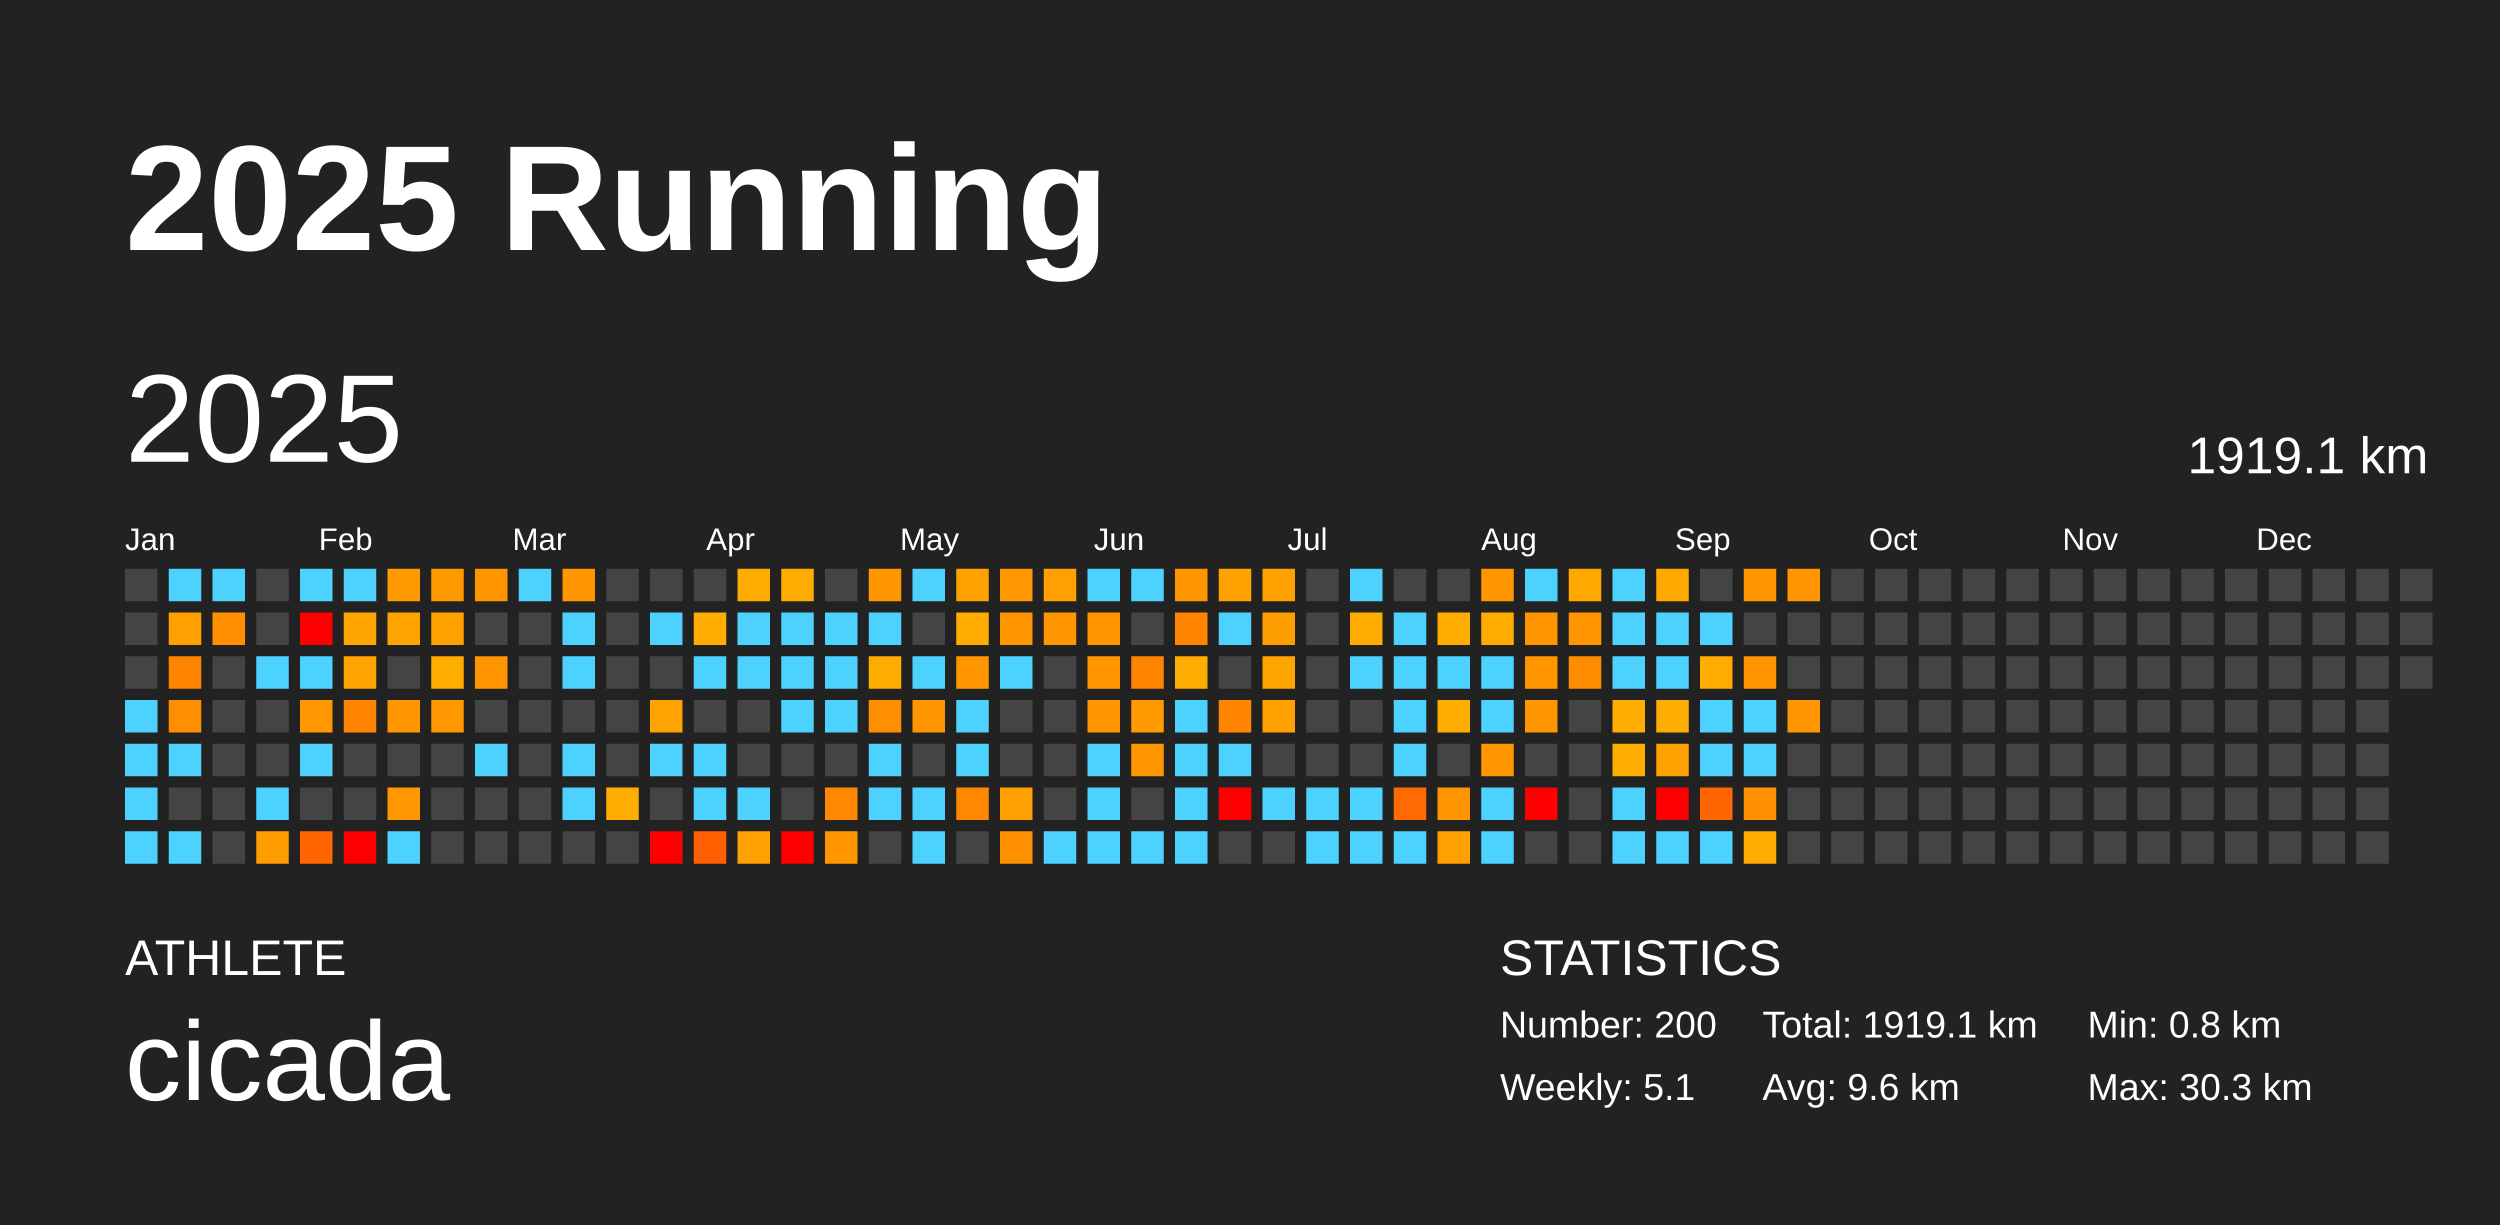
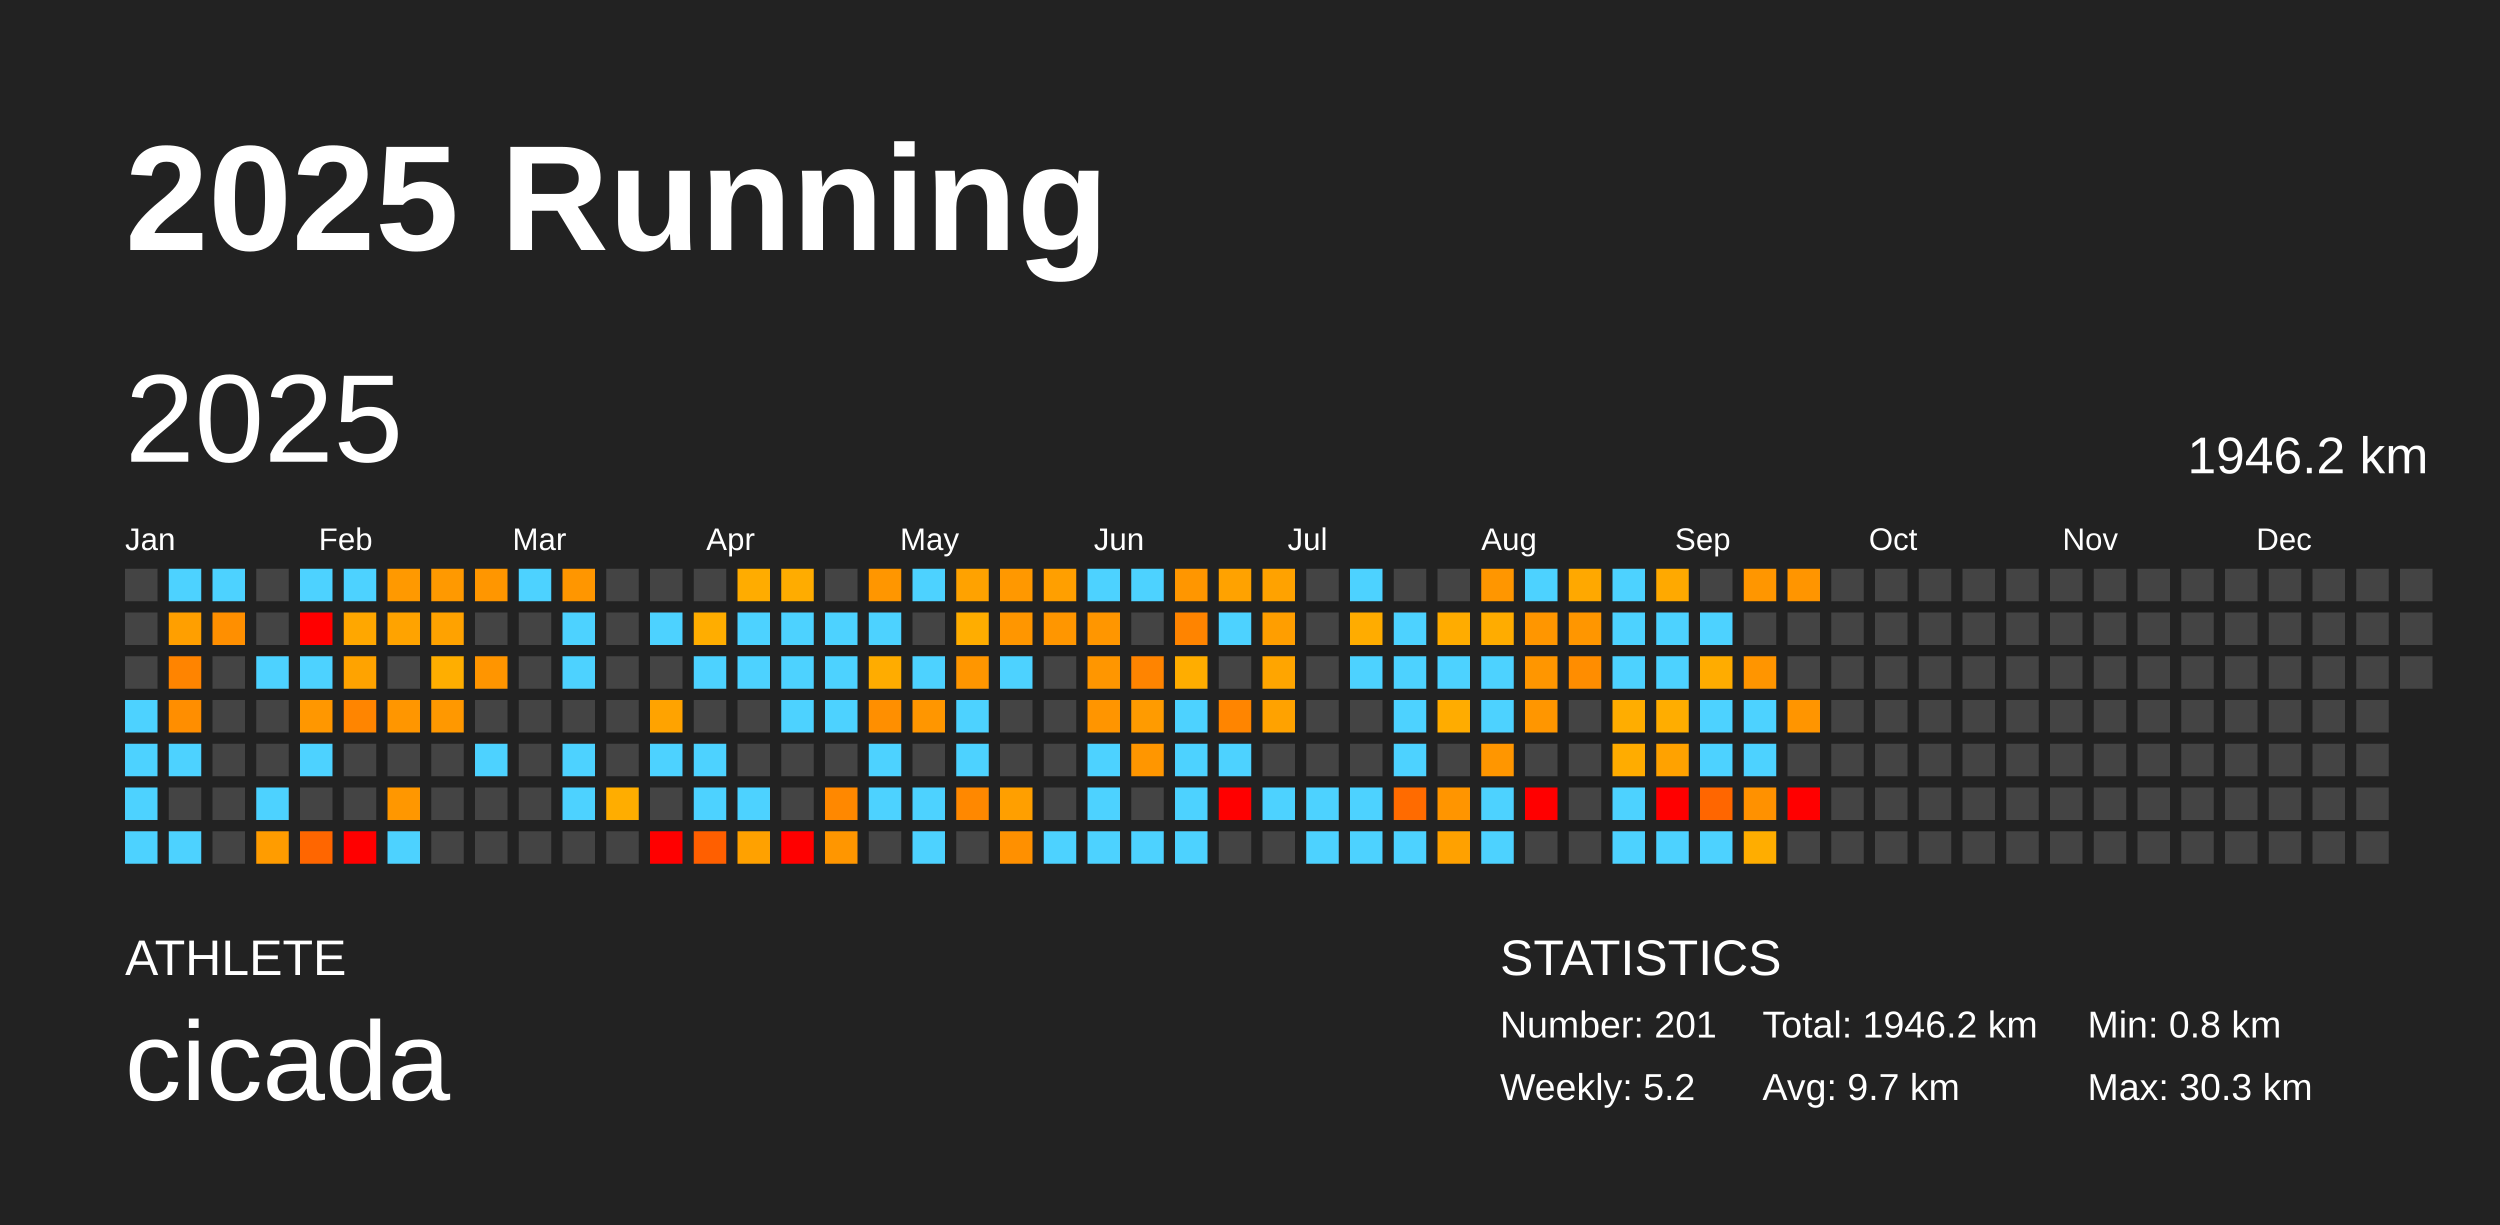
<svg xmlns="http://www.w3.org/2000/svg" baseProfile="full" height="98mm" version="1.1" viewBox="0,0,200,98" width="200mm">
  <defs />
  <rect fill="#222222" height="98" width="200" x="0" y="0" />
  <text fill="#FFFFFF" style="font-size:12px; font-family:Arial; font-weight:bold;" x="10" y="20">2025 Running</text>
  <text fill="#FFFFFF" style="font-size:4px; font-family:Arial" x="10" y="78">ATHLETE</text>
  <text fill="#FFFFFF" style="font-size:9px; font-family:Arial" x="10" y="88">cicada</text>
  <text fill="#FFFFFF" style="font-size:4px; font-family:Arial" x="120" y="78">STATISTICS</text>
-   <text fill="#FFFFFF" style="font-size:3px; font-family:Arial" x="120" y="83">Number: 200</text>
-   <text fill="#FFFFFF" style="font-size:3px; font-family:Arial" x="120" y="88">Weekly: 5.1</text>
-   <text fill="#FFFFFF" style="font-size:3px; font-family:Arial" x="141" y="83">Total: 1919.1 km</text>
-   <text fill="#FFFFFF" style="font-size:3px; font-family:Arial" x="141" y="88">Avg: 9.6 km</text>
+   <text fill="#FFFFFF" style="font-size:3px; font-family:Arial" x="120" y="83">Number: 201</text>
+   <text fill="#FFFFFF" style="font-size:3px; font-family:Arial" x="120" y="88">Weekly: 5.2</text>
+   <text fill="#FFFFFF" style="font-size:3px; font-family:Arial" x="141" y="83">Total: 1946.2 km</text>
+   <text fill="#FFFFFF" style="font-size:3px; font-family:Arial" x="141" y="88">Avg: 9.7 km</text>
  <text fill="#FFFFFF" style="font-size:3px; font-family:Arial" x="167" y="83">Min: 0.8 km</text>
  <text fill="#FFFFFF" style="font-size:3px; font-family:Arial" x="167" y="88">Max: 30.3 km</text>
  <text dominant-baseline="hanging" fill="#FFFFFF" style="font-size:10.0px; font-family:Arial;" x="10" y="30">2025</text>
-   <text dominant-baseline="hanging" fill="#FFFFFF" style="font-size:4.125px; font-family:Arial;" x="175" y="35">1919.1 km</text>
+   <text dominant-baseline="hanging" fill="#FFFFFF" style="font-size:4.125px; font-family:Arial;" x="175" y="35">1946.2 km</text>
  <text fill="#FFFFFF" style="font-size:2.5px; font-family:Arial" x="10.0" y="44">Jan</text>
  <text fill="#FFFFFF" style="font-size:2.5px; font-family:Arial" x="25.5" y="44">Feb</text>
  <text fill="#FFFFFF" style="font-size:2.5px; font-family:Arial" x="41.0" y="44">Mar</text>
  <text fill="#FFFFFF" style="font-size:2.5px; font-family:Arial" x="56.5" y="44">Apr</text>
  <text fill="#FFFFFF" style="font-size:2.5px; font-family:Arial" x="72.0" y="44">May</text>
  <text fill="#FFFFFF" style="font-size:2.5px; font-family:Arial" x="87.5" y="44">Jun</text>
  <text fill="#FFFFFF" style="font-size:2.5px; font-family:Arial" x="103.0" y="44">Jul</text>
  <text fill="#FFFFFF" style="font-size:2.5px; font-family:Arial" x="118.5" y="44">Aug</text>
  <text fill="#FFFFFF" style="font-size:2.5px; font-family:Arial" x="134.0" y="44">Sep</text>
  <text fill="#FFFFFF" style="font-size:2.5px; font-family:Arial" x="149.5" y="44">Oct</text>
  <text fill="#FFFFFF" style="font-size:2.5px; font-family:Arial" x="165.0" y="44">Nov</text>
  <text fill="#FFFFFF" style="font-size:2.5px; font-family:Arial" x="180.5" y="44">Dec</text>
  <rect fill="#444444" height="2.6" width="2.6" x="10.0" y="45.5" />
  <rect fill="#444444" height="2.6" width="2.6" x="10.0" y="49.0" />
  <rect fill="#444444" height="2.6" width="2.6" x="10.0" y="52.5" />
  <rect fill="#4dd2ff" height="2.6" width="2.6" x="10.0" y="56.0" />
  <rect fill="#4dd2ff" height="2.6" width="2.6" x="10.0" y="59.5" />
  <rect fill="#4dd2ff" height="2.6" width="2.6" x="10.0" y="63.0" />
  <rect fill="#4dd2ff" height="2.6" width="2.6" x="10.0" y="66.5" />
  <rect fill="#4dd2ff" height="2.6" width="2.6" x="13.5" y="45.5" />
  <rect fill="#ff9f00" height="2.6" width="2.6" x="13.5" y="49.0" />
  <rect fill="#ff8400" height="2.6" width="2.6" x="13.5" y="52.5" />
  <rect fill="#ff8e00" height="2.6" width="2.6" x="13.5" y="56.0" />
  <rect fill="#4dd2ff" height="2.6" width="2.6" x="13.5" y="59.5" />
  <rect fill="#444444" height="2.6" width="2.6" x="13.5" y="63.0" />
  <rect fill="#4dd2ff" height="2.6" width="2.6" x="13.5" y="66.5" />
  <rect fill="#4dd2ff" height="2.6" width="2.6" x="17.0" y="45.5" />
  <rect fill="#ff8f00" height="2.6" width="2.6" x="17.0" y="49.0" />
  <rect fill="#444444" height="2.6" width="2.6" x="17.0" y="52.5" />
  <rect fill="#444444" height="2.6" width="2.6" x="17.0" y="56.0" />
  <rect fill="#444444" height="2.6" width="2.6" x="17.0" y="59.5" />
  <rect fill="#444444" height="2.6" width="2.6" x="17.0" y="63.0" />
  <rect fill="#444444" height="2.6" width="2.6" x="17.0" y="66.5" />
  <rect fill="#444444" height="2.6" width="2.6" x="20.5" y="45.5" />
  <rect fill="#444444" height="2.6" width="2.6" x="20.5" y="49.0" />
  <rect fill="#4dd2ff" height="2.6" width="2.6" x="20.5" y="52.5" />
  <rect fill="#444444" height="2.6" width="2.6" x="20.5" y="56.0" />
  <rect fill="#444444" height="2.6" width="2.6" x="20.5" y="59.5" />
  <rect fill="#4dd2ff" height="2.6" width="2.6" x="20.5" y="63.0" />
  <rect fill="#ff9c00" height="2.6" width="2.6" x="20.5" y="66.5" />
  <rect fill="#4dd2ff" height="2.6" width="2.6" x="24.0" y="45.5" />
  <rect fill="red" height="2.6" width="2.6" x="24.0" y="49.0" />
  <rect fill="#4dd2ff" height="2.6" width="2.6" x="24.0" y="52.5" />
  <rect fill="#ff9700" height="2.6" width="2.6" x="24.0" y="56.0" />
  <rect fill="#4dd2ff" height="2.6" width="2.6" x="24.0" y="59.5" />
  <rect fill="#444444" height="2.6" width="2.6" x="24.0" y="63.0" />
  <rect fill="#ff6600" height="2.6" width="2.6" x="24.0" y="66.5" />
  <rect fill="#4dd2ff" height="2.6" width="2.6" x="27.5" y="45.5" />
  <rect fill="#ffa700" height="2.6" width="2.6" x="27.5" y="49.0" />
  <rect fill="#ffa300" height="2.6" width="2.6" x="27.5" y="52.5" />
  <rect fill="#ff8500" height="2.6" width="2.6" x="27.5" y="56.0" />
  <rect fill="#444444" height="2.6" width="2.6" x="27.5" y="59.5" />
  <rect fill="#444444" height="2.6" width="2.6" x="27.5" y="63.0" />
  <rect fill="red" height="2.6" width="2.6" x="27.5" y="66.5" />
  <rect fill="#ff9900" height="2.6" width="2.6" x="31.0" y="45.5" />
  <rect fill="#ffa300" height="2.6" width="2.6" x="31.0" y="49.0" />
  <rect fill="#444444" height="2.6" width="2.6" x="31.0" y="52.5" />
  <rect fill="#ff9600" height="2.6" width="2.6" x="31.0" y="56.0" />
  <rect fill="#444444" height="2.6" width="2.6" x="31.0" y="59.5" />
  <rect fill="#ff9700" height="2.6" width="2.6" x="31.0" y="63.0" />
  <rect fill="#4dd2ff" height="2.6" width="2.6" x="31.0" y="66.5" />
  <rect fill="#ff9900" height="2.6" width="2.6" x="34.5" y="45.5" />
  <rect fill="#ffa200" height="2.6" width="2.6" x="34.5" y="49.0" />
  <rect fill="#ffae00" height="2.6" width="2.6" x="34.5" y="52.5" />
  <rect fill="#ff9800" height="2.6" width="2.6" x="34.5" y="56.0" />
  <rect fill="#444444" height="2.6" width="2.6" x="34.5" y="59.5" />
  <rect fill="#444444" height="2.6" width="2.6" x="34.5" y="63.0" />
  <rect fill="#444444" height="2.6" width="2.6" x="34.5" y="66.5" />
  <rect fill="#ff9600" height="2.6" width="2.6" x="38.0" y="45.5" />
  <rect fill="#444444" height="2.6" width="2.6" x="38.0" y="49.0" />
  <rect fill="#ff9500" height="2.6" width="2.6" x="38.0" y="52.5" />
  <rect fill="#444444" height="2.6" width="2.6" x="38.0" y="56.0" />
  <rect fill="#4dd2ff" height="2.6" width="2.6" x="38.0" y="59.5" />
  <rect fill="#444444" height="2.6" width="2.6" x="38.0" y="63.0" />
  <rect fill="#444444" height="2.6" width="2.6" x="38.0" y="66.5" />
  <rect fill="#4dd2ff" height="2.6" width="2.6" x="41.5" y="45.5" />
  <rect fill="#444444" height="2.6" width="2.6" x="41.5" y="49.0" />
  <rect fill="#444444" height="2.6" width="2.6" x="41.5" y="52.5" />
  <rect fill="#444444" height="2.6" width="2.6" x="41.5" y="56.0" />
  <rect fill="#444444" height="2.6" width="2.6" x="41.5" y="59.5" />
  <rect fill="#444444" height="2.6" width="2.6" x="41.5" y="63.0" />
  <rect fill="#444444" height="2.6" width="2.6" x="41.5" y="66.5" />
  <rect fill="#ff9600" height="2.6" width="2.6" x="45.0" y="45.5" />
  <rect fill="#4dd2ff" height="2.6" width="2.6" x="45.0" y="49.0" />
  <rect fill="#4dd2ff" height="2.6" width="2.6" x="45.0" y="52.5" />
  <rect fill="#444444" height="2.6" width="2.6" x="45.0" y="56.0" />
  <rect fill="#4dd2ff" height="2.6" width="2.6" x="45.0" y="59.5" />
  <rect fill="#4dd2ff" height="2.6" width="2.6" x="45.0" y="63.0" />
  <rect fill="#444444" height="2.6" width="2.6" x="45.0" y="66.5" />
  <rect fill="#444444" height="2.6" width="2.6" x="48.5" y="45.5" />
  <rect fill="#444444" height="2.6" width="2.6" x="48.5" y="49.0" />
  <rect fill="#444444" height="2.6" width="2.6" x="48.5" y="52.5" />
  <rect fill="#444444" height="2.6" width="2.6" x="48.5" y="56.0" />
  <rect fill="#444444" height="2.6" width="2.6" x="48.5" y="59.5" />
  <rect fill="#ffad00" height="2.6" width="2.6" x="48.5" y="63.0" />
  <rect fill="#444444" height="2.6" width="2.6" x="48.5" y="66.5" />
  <rect fill="#444444" height="2.6" width="2.6" x="52.0" y="45.5" />
  <rect fill="#4dd2ff" height="2.6" width="2.6" x="52.0" y="49.0" />
  <rect fill="#444444" height="2.6" width="2.6" x="52.0" y="52.5" />
  <rect fill="#ffa300" height="2.6" width="2.6" x="52.0" y="56.0" />
  <rect fill="#4dd2ff" height="2.6" width="2.6" x="52.0" y="59.5" />
  <rect fill="#444444" height="2.6" width="2.6" x="52.0" y="63.0" />
  <rect fill="red" height="2.6" width="2.6" x="52.0" y="66.5" />
  <rect fill="#444444" height="2.6" width="2.6" x="55.5" y="45.5" />
  <rect fill="#ffad00" height="2.6" width="2.6" x="55.5" y="49.0" />
  <rect fill="#4dd2ff" height="2.6" width="2.6" x="55.5" y="52.5" />
  <rect fill="#444444" height="2.6" width="2.6" x="55.5" y="56.0" />
  <rect fill="#4dd2ff" height="2.6" width="2.6" x="55.5" y="59.5" />
  <rect fill="#4dd2ff" height="2.6" width="2.6" x="55.5" y="63.0" />
  <rect fill="#ff5f00" height="2.6" width="2.6" x="55.5" y="66.5" />
  <rect fill="#ffac00" height="2.6" width="2.6" x="59.0" y="45.5" />
  <rect fill="#4dd2ff" height="2.6" width="2.6" x="59.0" y="49.0" />
  <rect fill="#4dd2ff" height="2.6" width="2.6" x="59.0" y="52.5" />
  <rect fill="#444444" height="2.6" width="2.6" x="59.0" y="56.0" />
  <rect fill="#444444" height="2.6" width="2.6" x="59.0" y="59.5" />
  <rect fill="#4dd2ff" height="2.6" width="2.6" x="59.0" y="63.0" />
  <rect fill="#ffa100" height="2.6" width="2.6" x="59.0" y="66.5" />
  <rect fill="#ffac00" height="2.6" width="2.6" x="62.5" y="45.5" />
  <rect fill="#4dd2ff" height="2.6" width="2.6" x="62.5" y="49.0" />
  <rect fill="#4dd2ff" height="2.6" width="2.6" x="62.5" y="52.5" />
  <rect fill="#4dd2ff" height="2.6" width="2.6" x="62.5" y="56.0" />
  <rect fill="#444444" height="2.6" width="2.6" x="62.5" y="59.5" />
  <rect fill="#444444" height="2.6" width="2.6" x="62.5" y="63.0" />
  <rect fill="red" height="2.6" width="2.6" x="62.5" y="66.5" />
  <rect fill="#444444" height="2.6" width="2.6" x="66.0" y="45.5" />
  <rect fill="#4dd2ff" height="2.6" width="2.6" x="66.0" y="49.0" />
  <rect fill="#4dd2ff" height="2.6" width="2.6" x="66.0" y="52.5" />
  <rect fill="#4dd2ff" height="2.6" width="2.6" x="66.0" y="56.0" />
  <rect fill="#444444" height="2.6" width="2.6" x="66.0" y="59.5" />
  <rect fill="#ff8800" height="2.6" width="2.6" x="66.0" y="63.0" />
  <rect fill="#ff9600" height="2.6" width="2.6" x="66.0" y="66.5" />
  <rect fill="#ff9600" height="2.6" width="2.6" x="69.5" y="45.5" />
  <rect fill="#4dd2ff" height="2.6" width="2.6" x="69.5" y="49.0" />
  <rect fill="#ffac00" height="2.6" width="2.6" x="69.5" y="52.5" />
  <rect fill="#ff8f00" height="2.6" width="2.6" x="69.5" y="56.0" />
  <rect fill="#4dd2ff" height="2.6" width="2.6" x="69.5" y="59.5" />
  <rect fill="#4dd2ff" height="2.6" width="2.6" x="69.5" y="63.0" />
  <rect fill="#444444" height="2.6" width="2.6" x="69.5" y="66.5" />
  <rect fill="#4dd2ff" height="2.6" width="2.6" x="73.0" y="45.5" />
  <rect fill="#444444" height="2.6" width="2.6" x="73.0" y="49.0" />
  <rect fill="#4dd2ff" height="2.6" width="2.6" x="73.0" y="52.5" />
  <rect fill="#ff9600" height="2.6" width="2.6" x="73.0" y="56.0" />
  <rect fill="#444444" height="2.6" width="2.6" x="73.0" y="59.5" />
  <rect fill="#4dd2ff" height="2.6" width="2.6" x="73.0" y="63.0" />
  <rect fill="#4dd2ff" height="2.6" width="2.6" x="73.0" y="66.5" />
  <rect fill="#ffa200" height="2.6" width="2.6" x="76.5" y="45.5" />
  <rect fill="#ffad00" height="2.6" width="2.6" x="76.5" y="49.0" />
  <rect fill="#ff9600" height="2.6" width="2.6" x="76.5" y="52.5" />
  <rect fill="#4dd2ff" height="2.6" width="2.6" x="76.5" y="56.0" />
  <rect fill="#4dd2ff" height="2.6" width="2.6" x="76.5" y="59.5" />
  <rect fill="#ff8800" height="2.6" width="2.6" x="76.5" y="63.0" />
  <rect fill="#444444" height="2.6" width="2.6" x="76.5" y="66.5" />
  <rect fill="#ff9800" height="2.6" width="2.6" x="80.0" y="45.5" />
  <rect fill="#ff9600" height="2.6" width="2.6" x="80.0" y="49.0" />
  <rect fill="#4dd2ff" height="2.6" width="2.6" x="80.0" y="52.5" />
  <rect fill="#444444" height="2.6" width="2.6" x="80.0" y="56.0" />
  <rect fill="#444444" height="2.6" width="2.6" x="80.0" y="59.5" />
  <rect fill="#ff9f00" height="2.6" width="2.6" x="80.0" y="63.0" />
  <rect fill="#ff9000" height="2.6" width="2.6" x="80.0" y="66.5" />
  <rect fill="#ff9f00" height="2.6" width="2.6" x="83.5" y="45.5" />
  <rect fill="#ff9600" height="2.6" width="2.6" x="83.5" y="49.0" />
  <rect fill="#444444" height="2.6" width="2.6" x="83.5" y="52.5" />
  <rect fill="#444444" height="2.6" width="2.6" x="83.5" y="56.0" />
  <rect fill="#444444" height="2.6" width="2.6" x="83.5" y="59.5" />
  <rect fill="#444444" height="2.6" width="2.6" x="83.5" y="63.0" />
  <rect fill="#4dd2ff" height="2.6" width="2.6" x="83.5" y="66.5" />
  <rect fill="#4dd2ff" height="2.6" width="2.6" x="87.0" y="45.5" />
  <rect fill="#ff9600" height="2.6" width="2.6" x="87.0" y="49.0" />
  <rect fill="#ff9600" height="2.6" width="2.6" x="87.0" y="52.5" />
  <rect fill="#ff9500" height="2.6" width="2.6" x="87.0" y="56.0" />
  <rect fill="#4dd2ff" height="2.6" width="2.6" x="87.0" y="59.5" />
  <rect fill="#4dd2ff" height="2.6" width="2.6" x="87.0" y="63.0" />
  <rect fill="#4dd2ff" height="2.6" width="2.6" x="87.0" y="66.5" />
  <rect fill="#4dd2ff" height="2.6" width="2.6" x="90.5" y="45.5" />
  <rect fill="#444444" height="2.6" width="2.6" x="90.5" y="49.0" />
  <rect fill="#ff8400" height="2.6" width="2.6" x="90.5" y="52.5" />
  <rect fill="#ff9b00" height="2.6" width="2.6" x="90.5" y="56.0" />
  <rect fill="#ff9600" height="2.6" width="2.6" x="90.5" y="59.5" />
  <rect fill="#444444" height="2.6" width="2.6" x="90.5" y="63.0" />
  <rect fill="#4dd2ff" height="2.6" width="2.6" x="90.5" y="66.5" />
  <rect fill="#ff9600" height="2.6" width="2.6" x="94.0" y="45.5" />
  <rect fill="#ff8400" height="2.6" width="2.6" x="94.0" y="49.0" />
  <rect fill="#ffad00" height="2.6" width="2.6" x="94.0" y="52.5" />
  <rect fill="#4dd2ff" height="2.6" width="2.6" x="94.0" y="56.0" />
  <rect fill="#4dd2ff" height="2.6" width="2.6" x="94.0" y="59.5" />
  <rect fill="#4dd2ff" height="2.6" width="2.6" x="94.0" y="63.0" />
  <rect fill="#4dd2ff" height="2.6" width="2.6" x="94.0" y="66.5" />
  <rect fill="#ffa200" height="2.6" width="2.6" x="97.5" y="45.5" />
  <rect fill="#4dd2ff" height="2.6" width="2.6" x="97.5" y="49.0" />
  <rect fill="#444444" height="2.6" width="2.6" x="97.5" y="52.5" />
  <rect fill="#ff8500" height="2.6" width="2.6" x="97.5" y="56.0" />
  <rect fill="#4dd2ff" height="2.6" width="2.6" x="97.5" y="59.5" />
  <rect fill="red" height="2.6" width="2.6" x="97.5" y="63.0" />
  <rect fill="#444444" height="2.6" width="2.6" x="97.5" y="66.5" />
  <rect fill="#ffa200" height="2.6" width="2.6" x="101.0" y="45.5" />
  <rect fill="#ff9e00" height="2.6" width="2.6" x="101.0" y="49.0" />
  <rect fill="#ffa500" height="2.6" width="2.6" x="101.0" y="52.5" />
  <rect fill="#ffa200" height="2.6" width="2.6" x="101.0" y="56.0" />
  <rect fill="#444444" height="2.6" width="2.6" x="101.0" y="59.5" />
  <rect fill="#4dd2ff" height="2.6" width="2.6" x="101.0" y="63.0" />
  <rect fill="#444444" height="2.6" width="2.6" x="101.0" y="66.5" />
  <rect fill="#444444" height="2.6" width="2.6" x="104.5" y="45.5" />
  <rect fill="#444444" height="2.6" width="2.6" x="104.5" y="49.0" />
  <rect fill="#444444" height="2.6" width="2.6" x="104.5" y="52.5" />
  <rect fill="#444444" height="2.6" width="2.6" x="104.5" y="56.0" />
  <rect fill="#444444" height="2.6" width="2.6" x="104.5" y="59.5" />
  <rect fill="#4dd2ff" height="2.6" width="2.6" x="104.5" y="63.0" />
  <rect fill="#4dd2ff" height="2.6" width="2.6" x="104.5" y="66.5" />
  <rect fill="#4dd2ff" height="2.6" width="2.6" x="108.0" y="45.5" />
  <rect fill="#ffac00" height="2.6" width="2.6" x="108.0" y="49.0" />
  <rect fill="#4dd2ff" height="2.6" width="2.6" x="108.0" y="52.5" />
  <rect fill="#444444" height="2.6" width="2.6" x="108.0" y="56.0" />
  <rect fill="#444444" height="2.6" width="2.6" x="108.0" y="59.5" />
  <rect fill="#4dd2ff" height="2.6" width="2.6" x="108.0" y="63.0" />
  <rect fill="#4dd2ff" height="2.6" width="2.6" x="108.0" y="66.5" />
  <rect fill="#444444" height="2.6" width="2.6" x="111.5" y="45.5" />
  <rect fill="#4dd2ff" height="2.6" width="2.6" x="111.5" y="49.0" />
  <rect fill="#4dd2ff" height="2.6" width="2.6" x="111.5" y="52.5" />
  <rect fill="#4dd2ff" height="2.6" width="2.6" x="111.5" y="56.0" />
  <rect fill="#4dd2ff" height="2.6" width="2.6" x="111.5" y="59.5" />
  <rect fill="#ff6b00" height="2.6" width="2.6" x="111.5" y="63.0" />
  <rect fill="#4dd2ff" height="2.6" width="2.6" x="111.5" y="66.5" />
  <rect fill="#444444" height="2.6" width="2.6" x="115.0" y="45.5" />
  <rect fill="#ffac00" height="2.6" width="2.6" x="115.0" y="49.0" />
  <rect fill="#4dd2ff" height="2.6" width="2.6" x="115.0" y="52.5" />
  <rect fill="#ffac00" height="2.6" width="2.6" x="115.0" y="56.0" />
  <rect fill="#444444" height="2.6" width="2.6" x="115.0" y="59.5" />
  <rect fill="#ff9500" height="2.6" width="2.6" x="115.0" y="63.0" />
  <rect fill="#ffa100" height="2.6" width="2.6" x="115.0" y="66.5" />
  <rect fill="#ff9600" height="2.6" width="2.6" x="118.5" y="45.5" />
  <rect fill="#ffac00" height="2.6" width="2.6" x="118.5" y="49.0" />
  <rect fill="#4dd2ff" height="2.6" width="2.6" x="118.5" y="52.5" />
  <rect fill="#4dd2ff" height="2.6" width="2.6" x="118.5" y="56.0" />
  <rect fill="#ff9600" height="2.6" width="2.6" x="118.5" y="59.5" />
  <rect fill="#4dd2ff" height="2.6" width="2.6" x="118.5" y="63.0" />
  <rect fill="#4dd2ff" height="2.6" width="2.6" x="118.5" y="66.5" />
  <rect fill="#4dd2ff" height="2.6" width="2.6" x="122.0" y="45.5" />
  <rect fill="#ff9600" height="2.6" width="2.6" x="122.0" y="49.0" />
  <rect fill="#ff9600" height="2.6" width="2.6" x="122.0" y="52.5" />
  <rect fill="#ff9600" height="2.6" width="2.6" x="122.0" y="56.0" />
  <rect fill="#444444" height="2.6" width="2.6" x="122.0" y="59.5" />
  <rect fill="red" height="2.6" width="2.6" x="122.0" y="63.0" />
  <rect fill="#444444" height="2.6" width="2.6" x="122.0" y="66.5" />
  <rect fill="#ffa800" height="2.6" width="2.6" x="125.5" y="45.5" />
  <rect fill="#ff9600" height="2.6" width="2.6" x="125.5" y="49.0" />
  <rect fill="#ff8d00" height="2.6" width="2.6" x="125.5" y="52.5" />
  <rect fill="#444444" height="2.6" width="2.6" x="125.5" y="56.0" />
  <rect fill="#444444" height="2.6" width="2.6" x="125.5" y="59.5" />
  <rect fill="#444444" height="2.6" width="2.6" x="125.5" y="63.0" />
  <rect fill="#444444" height="2.6" width="2.6" x="125.5" y="66.5" />
  <rect fill="#4dd2ff" height="2.6" width="2.6" x="129.0" y="45.5" />
  <rect fill="#4dd2ff" height="2.6" width="2.6" x="129.0" y="49.0" />
  <rect fill="#4dd2ff" height="2.6" width="2.6" x="129.0" y="52.5" />
  <rect fill="#ffad00" height="2.6" width="2.6" x="129.0" y="56.0" />
  <rect fill="#ffac00" height="2.6" width="2.6" x="129.0" y="59.5" />
  <rect fill="#4dd2ff" height="2.6" width="2.6" x="129.0" y="63.0" />
  <rect fill="#4dd2ff" height="2.6" width="2.6" x="129.0" y="66.5" />
  <rect fill="#ffa900" height="2.6" width="2.6" x="132.5" y="45.5" />
  <rect fill="#4dd2ff" height="2.6" width="2.6" x="132.5" y="49.0" />
  <rect fill="#4dd2ff" height="2.6" width="2.6" x="132.5" y="52.5" />
  <rect fill="#ffad00" height="2.6" width="2.6" x="132.5" y="56.0" />
  <rect fill="#ffa200" height="2.6" width="2.6" x="132.5" y="59.5" />
  <rect fill="red" height="2.6" width="2.6" x="132.5" y="63.0" />
  <rect fill="#4dd2ff" height="2.6" width="2.6" x="132.5" y="66.5" />
  <rect fill="#444444" height="2.6" width="2.6" x="136.0" y="45.5" />
  <rect fill="#4dd2ff" height="2.6" width="2.6" x="136.0" y="49.0" />
  <rect fill="#ffac00" height="2.6" width="2.6" x="136.0" y="52.5" />
  <rect fill="#4dd2ff" height="2.6" width="2.6" x="136.0" y="56.0" />
  <rect fill="#4dd2ff" height="2.6" width="2.6" x="136.0" y="59.5" />
  <rect fill="#ff6600" height="2.6" width="2.6" x="136.0" y="63.0" />
  <rect fill="#4dd2ff" height="2.6" width="2.6" x="136.0" y="66.5" />
  <rect fill="#ff9600" height="2.6" width="2.6" x="139.5" y="45.5" />
  <rect fill="#444444" height="2.6" width="2.6" x="139.5" y="49.0" />
  <rect fill="#ff9500" height="2.6" width="2.6" x="139.5" y="52.5" />
  <rect fill="#4dd2ff" height="2.6" width="2.6" x="139.5" y="56.0" />
  <rect fill="#4dd2ff" height="2.6" width="2.6" x="139.5" y="59.5" />
  <rect fill="#ff9100" height="2.6" width="2.6" x="139.5" y="63.0" />
  <rect fill="#ffad00" height="2.6" width="2.6" x="139.5" y="66.5" />
  <rect fill="#ff9500" height="2.6" width="2.6" x="143.0" y="45.5" />
  <rect fill="#444444" height="2.6" width="2.6" x="143.0" y="49.0" />
  <rect fill="#444444" height="2.6" width="2.6" x="143.0" y="52.5" />
  <rect fill="#ff9500" height="2.6" width="2.6" x="143.0" y="56.0" />
  <rect fill="#444444" height="2.6" width="2.6" x="143.0" y="59.5" />
-   <rect fill="#444444" height="2.6" width="2.6" x="143.0" y="63.0" />
+   <rect fill="red" height="2.6" width="2.6" x="143.0" y="63.0" />
  <rect fill="#444444" height="2.6" width="2.6" x="143.0" y="66.5" />
  <rect fill="#444444" height="2.6" width="2.6" x="146.5" y="45.5" />
  <rect fill="#444444" height="2.6" width="2.6" x="146.5" y="49.0" />
  <rect fill="#444444" height="2.6" width="2.6" x="146.5" y="52.5" />
  <rect fill="#444444" height="2.6" width="2.6" x="146.5" y="56.0" />
  <rect fill="#444444" height="2.6" width="2.6" x="146.5" y="59.5" />
  <rect fill="#444444" height="2.6" width="2.6" x="146.5" y="63.0" />
  <rect fill="#444444" height="2.6" width="2.6" x="146.5" y="66.5" />
  <rect fill="#444444" height="2.6" width="2.6" x="150.0" y="45.5" />
  <rect fill="#444444" height="2.6" width="2.6" x="150.0" y="49.0" />
  <rect fill="#444444" height="2.6" width="2.6" x="150.0" y="52.5" />
  <rect fill="#444444" height="2.6" width="2.6" x="150.0" y="56.0" />
  <rect fill="#444444" height="2.6" width="2.6" x="150.0" y="59.5" />
  <rect fill="#444444" height="2.6" width="2.6" x="150.0" y="63.0" />
  <rect fill="#444444" height="2.6" width="2.6" x="150.0" y="66.5" />
  <rect fill="#444444" height="2.6" width="2.6" x="153.5" y="45.5" />
  <rect fill="#444444" height="2.6" width="2.6" x="153.5" y="49.0" />
  <rect fill="#444444" height="2.6" width="2.6" x="153.5" y="52.5" />
  <rect fill="#444444" height="2.6" width="2.6" x="153.5" y="56.0" />
  <rect fill="#444444" height="2.6" width="2.6" x="153.5" y="59.5" />
  <rect fill="#444444" height="2.6" width="2.6" x="153.5" y="63.0" />
  <rect fill="#444444" height="2.6" width="2.6" x="153.5" y="66.5" />
  <rect fill="#444444" height="2.6" width="2.6" x="157.0" y="45.5" />
  <rect fill="#444444" height="2.6" width="2.6" x="157.0" y="49.0" />
  <rect fill="#444444" height="2.6" width="2.6" x="157.0" y="52.5" />
  <rect fill="#444444" height="2.6" width="2.6" x="157.0" y="56.0" />
  <rect fill="#444444" height="2.6" width="2.6" x="157.0" y="59.5" />
  <rect fill="#444444" height="2.6" width="2.6" x="157.0" y="63.0" />
  <rect fill="#444444" height="2.6" width="2.6" x="157.0" y="66.5" />
  <rect fill="#444444" height="2.6" width="2.6" x="160.5" y="45.5" />
  <rect fill="#444444" height="2.6" width="2.6" x="160.5" y="49.0" />
  <rect fill="#444444" height="2.6" width="2.6" x="160.5" y="52.5" />
  <rect fill="#444444" height="2.6" width="2.6" x="160.5" y="56.0" />
  <rect fill="#444444" height="2.6" width="2.6" x="160.5" y="59.5" />
  <rect fill="#444444" height="2.6" width="2.6" x="160.5" y="63.0" />
  <rect fill="#444444" height="2.6" width="2.6" x="160.5" y="66.5" />
  <rect fill="#444444" height="2.6" width="2.6" x="164.0" y="45.5" />
  <rect fill="#444444" height="2.6" width="2.6" x="164.0" y="49.0" />
  <rect fill="#444444" height="2.6" width="2.6" x="164.0" y="52.5" />
  <rect fill="#444444" height="2.6" width="2.6" x="164.0" y="56.0" />
  <rect fill="#444444" height="2.6" width="2.6" x="164.0" y="59.5" />
  <rect fill="#444444" height="2.6" width="2.6" x="164.0" y="63.0" />
  <rect fill="#444444" height="2.6" width="2.6" x="164.0" y="66.5" />
  <rect fill="#444444" height="2.6" width="2.6" x="167.5" y="45.5" />
  <rect fill="#444444" height="2.6" width="2.6" x="167.5" y="49.0" />
  <rect fill="#444444" height="2.6" width="2.6" x="167.5" y="52.5" />
  <rect fill="#444444" height="2.6" width="2.6" x="167.5" y="56.0" />
  <rect fill="#444444" height="2.6" width="2.6" x="167.5" y="59.5" />
  <rect fill="#444444" height="2.6" width="2.6" x="167.5" y="63.0" />
  <rect fill="#444444" height="2.6" width="2.6" x="167.5" y="66.5" />
  <rect fill="#444444" height="2.6" width="2.6" x="171.0" y="45.5" />
  <rect fill="#444444" height="2.6" width="2.6" x="171.0" y="49.0" />
  <rect fill="#444444" height="2.6" width="2.6" x="171.0" y="52.5" />
  <rect fill="#444444" height="2.6" width="2.6" x="171.0" y="56.0" />
  <rect fill="#444444" height="2.6" width="2.6" x="171.0" y="59.5" />
  <rect fill="#444444" height="2.6" width="2.6" x="171.0" y="63.0" />
  <rect fill="#444444" height="2.6" width="2.6" x="171.0" y="66.5" />
  <rect fill="#444444" height="2.6" width="2.6" x="174.5" y="45.5" />
  <rect fill="#444444" height="2.6" width="2.6" x="174.5" y="49.0" />
  <rect fill="#444444" height="2.6" width="2.6" x="174.5" y="52.5" />
  <rect fill="#444444" height="2.6" width="2.6" x="174.5" y="56.0" />
  <rect fill="#444444" height="2.6" width="2.6" x="174.5" y="59.5" />
  <rect fill="#444444" height="2.6" width="2.6" x="174.5" y="63.0" />
  <rect fill="#444444" height="2.6" width="2.6" x="174.5" y="66.5" />
  <rect fill="#444444" height="2.6" width="2.6" x="178.0" y="45.5" />
  <rect fill="#444444" height="2.6" width="2.6" x="178.0" y="49.0" />
  <rect fill="#444444" height="2.6" width="2.6" x="178.0" y="52.5" />
  <rect fill="#444444" height="2.6" width="2.6" x="178.0" y="56.0" />
  <rect fill="#444444" height="2.6" width="2.6" x="178.0" y="59.5" />
  <rect fill="#444444" height="2.6" width="2.6" x="178.0" y="63.0" />
  <rect fill="#444444" height="2.6" width="2.6" x="178.0" y="66.5" />
  <rect fill="#444444" height="2.6" width="2.6" x="181.5" y="45.5" />
  <rect fill="#444444" height="2.6" width="2.6" x="181.5" y="49.0" />
  <rect fill="#444444" height="2.6" width="2.6" x="181.5" y="52.5" />
  <rect fill="#444444" height="2.6" width="2.6" x="181.5" y="56.0" />
  <rect fill="#444444" height="2.6" width="2.6" x="181.5" y="59.5" />
  <rect fill="#444444" height="2.6" width="2.6" x="181.5" y="63.0" />
  <rect fill="#444444" height="2.6" width="2.6" x="181.5" y="66.5" />
  <rect fill="#444444" height="2.6" width="2.6" x="185.0" y="45.5" />
  <rect fill="#444444" height="2.6" width="2.6" x="185.0" y="49.0" />
  <rect fill="#444444" height="2.6" width="2.6" x="185.0" y="52.5" />
  <rect fill="#444444" height="2.6" width="2.6" x="185.0" y="56.0" />
  <rect fill="#444444" height="2.6" width="2.6" x="185.0" y="59.5" />
  <rect fill="#444444" height="2.6" width="2.6" x="185.0" y="63.0" />
  <rect fill="#444444" height="2.6" width="2.6" x="185.0" y="66.5" />
  <rect fill="#444444" height="2.6" width="2.6" x="188.5" y="45.5" />
  <rect fill="#444444" height="2.6" width="2.6" x="188.5" y="49.0" />
  <rect fill="#444444" height="2.6" width="2.6" x="188.5" y="52.5" />
  <rect fill="#444444" height="2.6" width="2.6" x="188.5" y="56.0" />
  <rect fill="#444444" height="2.6" width="2.6" x="188.5" y="59.5" />
  <rect fill="#444444" height="2.6" width="2.6" x="188.5" y="63.0" />
  <rect fill="#444444" height="2.6" width="2.6" x="188.5" y="66.5" />
  <rect fill="#444444" height="2.6" width="2.6" x="192.0" y="45.5" />
  <rect fill="#444444" height="2.6" width="2.6" x="192.0" y="49.0" />
  <rect fill="#444444" height="2.6" width="2.6" x="192.0" y="52.5" />
</svg>
